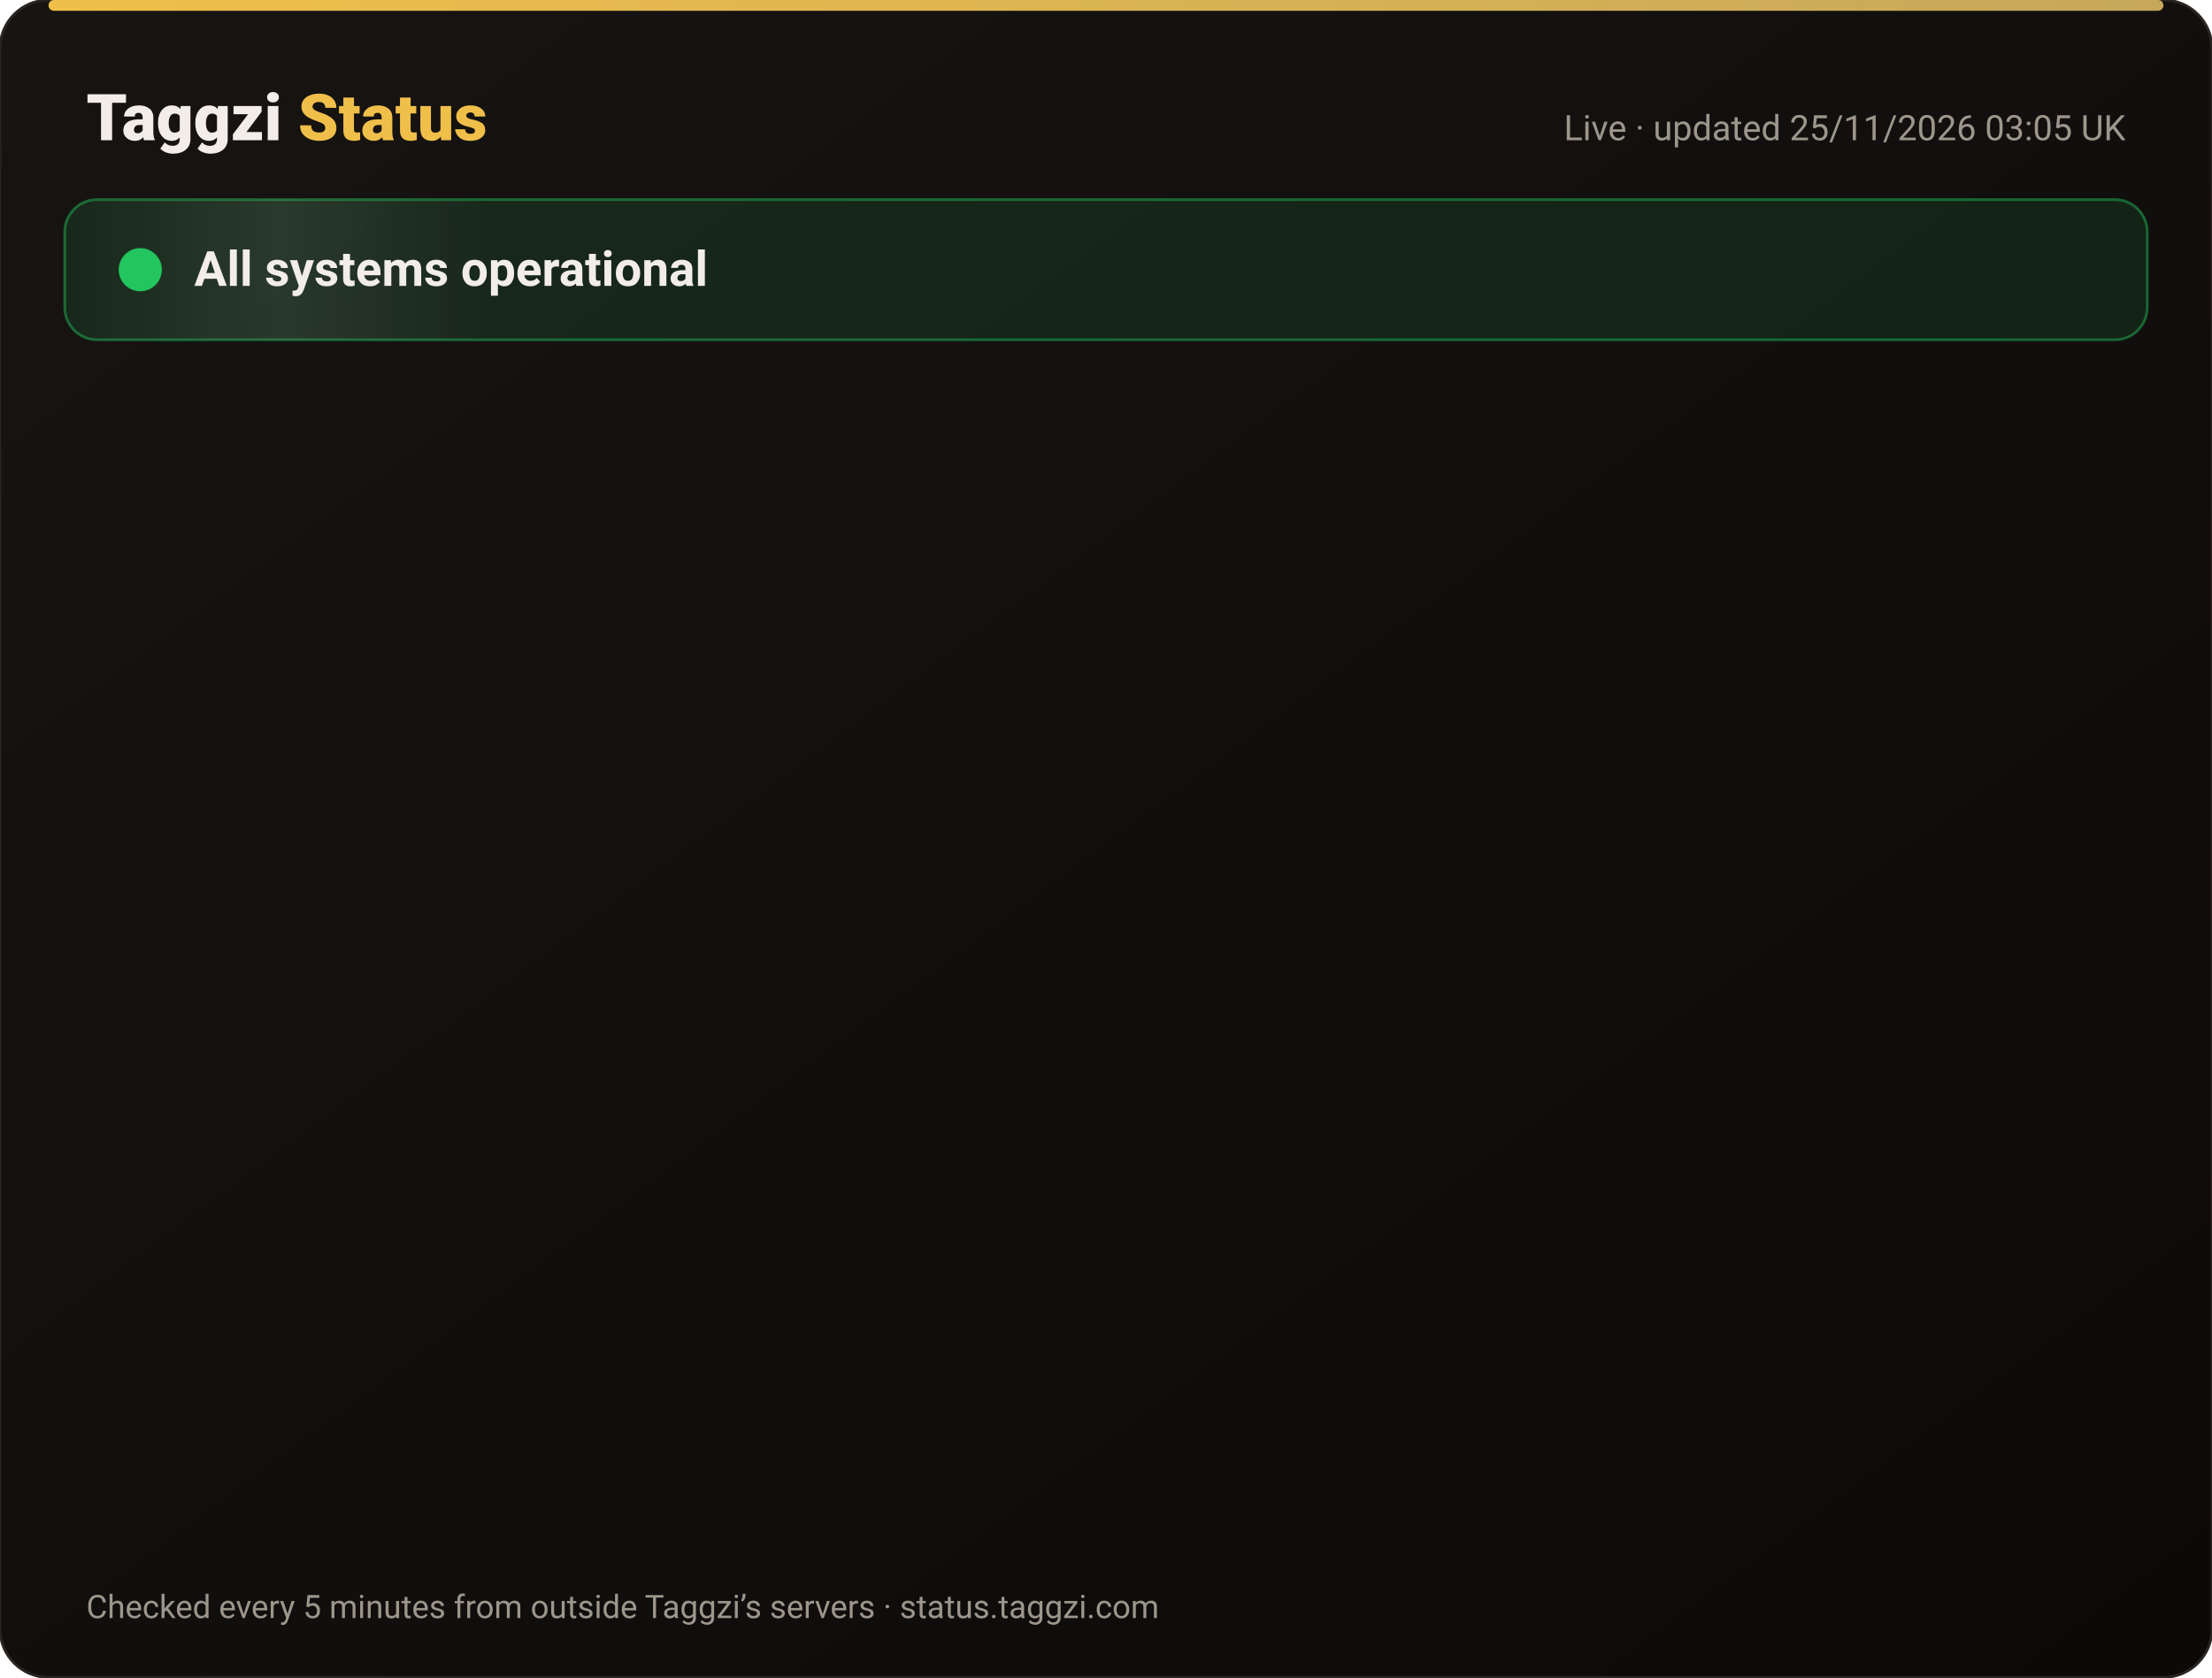
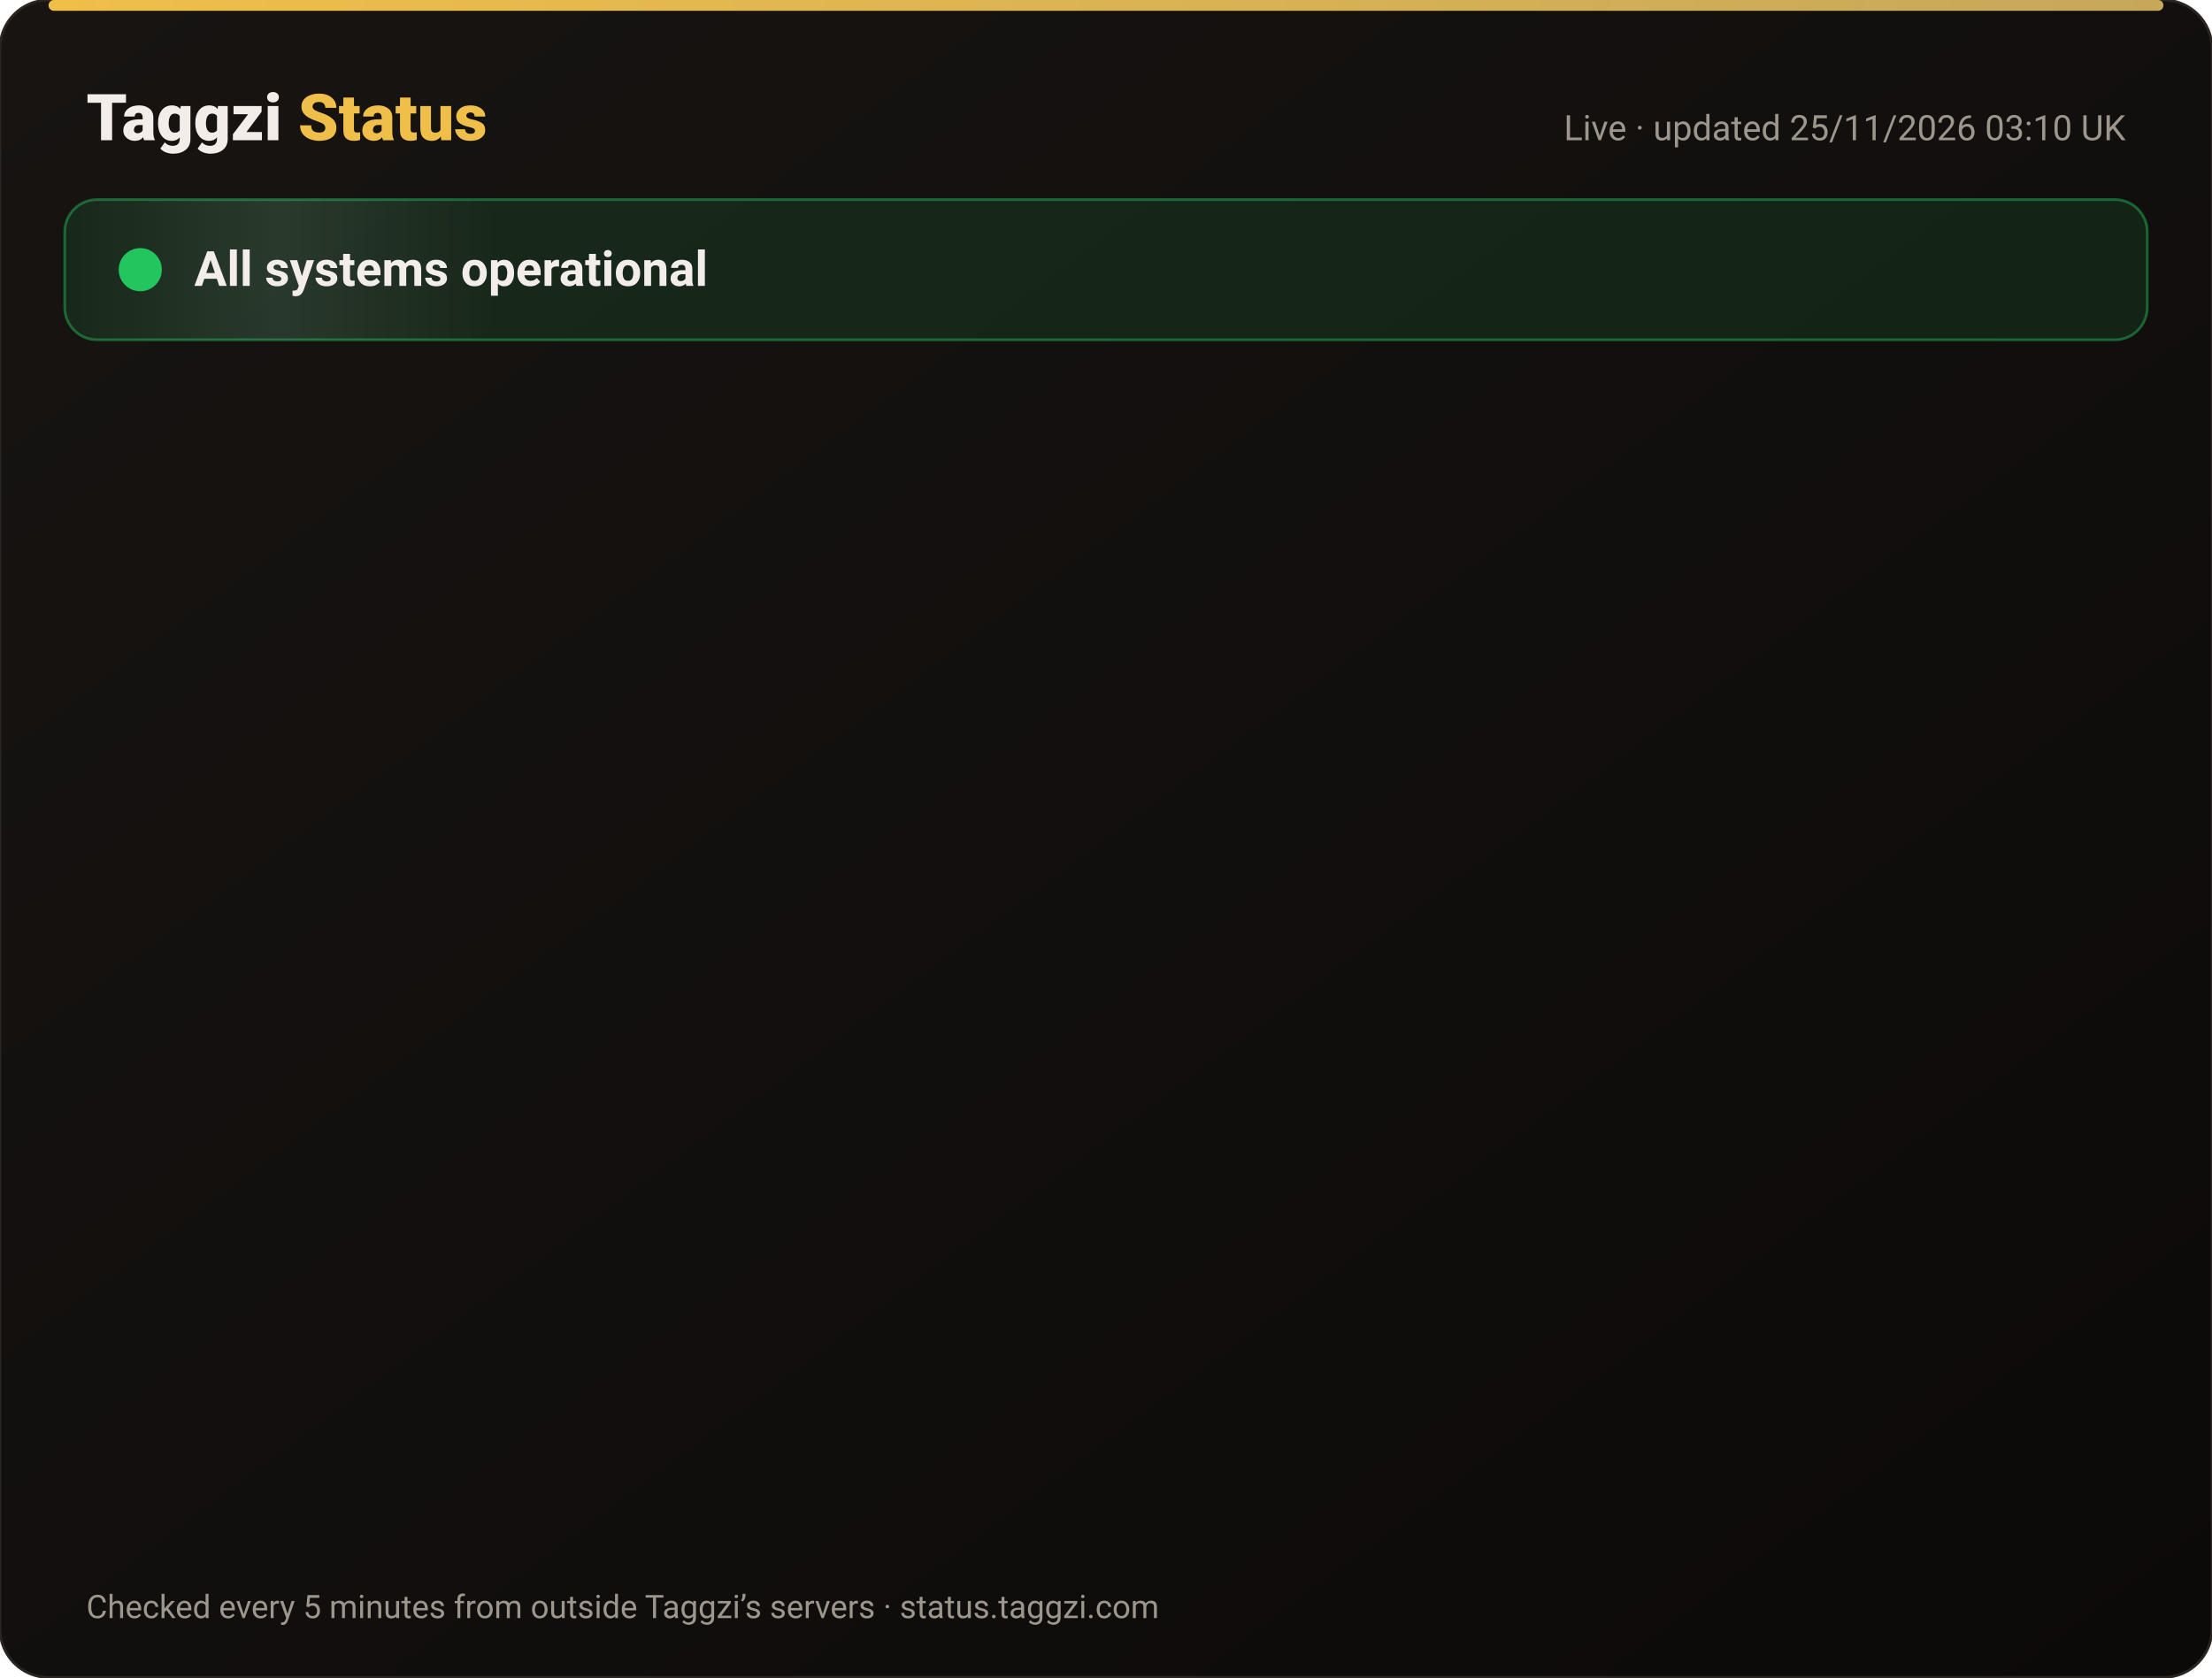
<svg xmlns="http://www.w3.org/2000/svg" width="820" height="622" viewBox="0 0 820 622" font-family="-apple-system,Segoe UI,Roboto,Helvetica,Arial,sans-serif">
  <defs>
    <linearGradient id="bg" x1="0" y1="0" x2="1" y2="1">
      <stop offset="0" stop-color="#171412" />
      <stop offset="1" stop-color="#0C0A09" />
    </linearGradient>
    <linearGradient id="gold" x1="0" x2="1">
      <stop offset="0" stop-color="#F0BF4A" />
      <stop offset="1" stop-color="#c6a85b" />
    </linearGradient>
    <linearGradient id="shine" x1="0" x2="1">
      <stop offset="0" stop-color="#fff" stop-opacity="0" />
      <stop offset=".5" stop-color="#fff" stop-opacity=".08" />
      <stop offset="1" stop-color="#fff" stop-opacity="0" />
    </linearGradient>
  </defs>
  <rect width="820" height="622" rx="18" fill="url(#bg)" stroke="#2a2521" />
  <rect x="18" y="0" width="784" height="4" rx="2" fill="url(#gold)" />
  <text x="32" y="52" font-size="24" font-weight="800" fill="#F2EDE8">Taggzi <tspan fill="#F0BF4A">Status</tspan>
  </text>
-   <text x="788" y="52" font-size="13" fill="#9C968C" text-anchor="end">Live · updated 25/11/2026 03:05 UK</text>
+   <text x="788" y="52" font-size="13" fill="#9C968C" text-anchor="end">Live · updated 25/11/2026 03:10 UK</text>
  <rect x="24" y="74" width="772" height="52" rx="12" fill="#22c55e" fill-opacity=".12" stroke="#22c55e" stroke-opacity=".45" />
  <rect x="24" y="74" width="160" height="52" rx="12" fill="url(#shine)">
    <animate attributeName="x" from="-160" to="820" dur="4s" repeatCount="indefinite" />
  </rect>
  <circle cx="52" cy="100" r="7" fill="#22c55e" />
  <circle cx="52" cy="100" r="7" fill="none" stroke="#22c55e" stroke-width="2">
    <animate attributeName="r" values="7;15;7" dur="2s" repeatCount="indefinite" />
    <animate attributeName="opacity" values=".9;0;.9" dur="2s" repeatCount="indefinite" />
  </circle>
  <text x="72" y="106" font-size="18" font-weight="700" fill="#F2EDE8">All systems operational</text>
  <g opacity="0">
    <animate attributeName="opacity" from="0" to="1" begin="0.00s" dur=".6s" fill="freeze" />
    <line x1="32" y1="188" x2="788" y2="188" stroke="#2a2521" />
    <circle cx="44" cy="166" r="6" fill="#22c55e">
      <animate attributeName="opacity" values="1;.45;1" dur="2.4s" begin="0.00s" repeatCount="indefinite" />
    </circle>
    <text x="62" y="171" font-size="15" font-weight="650" fill="#F2EDE8">Website</text>
    <text x="630" y="171" font-size="13" fill="#9C968C" text-anchor="end">99.98% uptime</text>
    <rect x="648" y="154" width="140" height="24" rx="12" fill="#22c55e" fill-opacity=".14" stroke="#22c55e" stroke-opacity=".5" />
    <text x="718" y="171" font-size="12" font-weight="700" fill="#22c55e" text-anchor="middle">Operational</text>
  </g>
  <g opacity="0">
    <animate attributeName="opacity" from="0" to="1" begin="0.15s" dur=".6s" fill="freeze" />
    <line x1="32" y1="234" x2="788" y2="234" stroke="#2a2521" />
    <circle cx="44" cy="212" r="6" fill="#22c55e">
      <animate attributeName="opacity" values="1;.45;1" dur="2.4s" begin="0.15s" repeatCount="indefinite" />
    </circle>
    <text x="62" y="217" font-size="15" font-weight="650" fill="#F2EDE8">Tag scans</text>
    <text x="630" y="217" font-size="13" fill="#9C968C" text-anchor="end">99.98% uptime</text>
    <rect x="648" y="200" width="140" height="24" rx="12" fill="#22c55e" fill-opacity=".14" stroke="#22c55e" stroke-opacity=".5" />
    <text x="718" y="217" font-size="12" font-weight="700" fill="#22c55e" text-anchor="middle">Operational</text>
  </g>
  <g opacity="0">
    <animate attributeName="opacity" from="0" to="1" begin="0.30s" dur=".6s" fill="freeze" />
    <line x1="32" y1="280" x2="788" y2="280" stroke="#2a2521" />
    <circle cx="44" cy="258" r="6" fill="#22c55e">
      <animate attributeName="opacity" values="1;.45;1" dur="2.4s" begin="0.30s" repeatCount="indefinite" />
    </circle>
    <text x="62" y="263" font-size="15" font-weight="650" fill="#F2EDE8">Manual tag lookup</text>
    <text x="630" y="263" font-size="13" fill="#9C968C" text-anchor="end">99.98% uptime</text>
    <rect x="648" y="246" width="140" height="24" rx="12" fill="#22c55e" fill-opacity=".14" stroke="#22c55e" stroke-opacity=".5" />
    <text x="718" y="263" font-size="12" font-weight="700" fill="#22c55e" text-anchor="middle">Operational</text>
  </g>
  <g opacity="0">
    <animate attributeName="opacity" from="0" to="1" begin="0.45s" dur=".6s" fill="freeze" />
    <line x1="32" y1="326" x2="788" y2="326" stroke="#2a2521" />
    <circle cx="44" cy="304" r="6" fill="#22c55e">
      <animate attributeName="opacity" values="1;.45;1" dur="2.4s" begin="0.45s" repeatCount="indefinite" />
    </circle>
    <text x="62" y="309" font-size="15" font-weight="650" fill="#F2EDE8">App &amp; login</text>
    <text x="630" y="309" font-size="13" fill="#9C968C" text-anchor="end">99.98% uptime</text>
    <rect x="648" y="292" width="140" height="24" rx="12" fill="#22c55e" fill-opacity=".14" stroke="#22c55e" stroke-opacity=".5" />
    <text x="718" y="309" font-size="12" font-weight="700" fill="#22c55e" text-anchor="middle">Operational</text>
  </g>
  <g opacity="0">
    <animate attributeName="opacity" from="0" to="1" begin="0.60s" dur=".6s" fill="freeze" />
    <line x1="32" y1="372" x2="788" y2="372" stroke="#2a2521" />
    <circle cx="44" cy="350" r="6" fill="#22c55e">
      <animate attributeName="opacity" values="1;.45;1" dur="2.4s" begin="0.60s" repeatCount="indefinite" />
    </circle>
    <text x="62" y="355" font-size="15" font-weight="650" fill="#F2EDE8">Community alerts</text>
    <text x="630" y="355" font-size="13" fill="#9C968C" text-anchor="end">99.98% uptime</text>
    <rect x="648" y="338" width="140" height="24" rx="12" fill="#22c55e" fill-opacity=".14" stroke="#22c55e" stroke-opacity=".5" />
    <text x="718" y="355" font-size="12" font-weight="700" fill="#22c55e" text-anchor="middle">Operational</text>
  </g>
  <g opacity="0">
    <animate attributeName="opacity" from="0" to="1" begin="0.75s" dur=".6s" fill="freeze" />
    <line x1="32" y1="418" x2="788" y2="418" stroke="#2a2521" />
    <circle cx="44" cy="396" r="6" fill="#22c55e">
      <animate attributeName="opacity" values="1;.45;1" dur="2.4s" begin="0.75s" repeatCount="indefinite" />
    </circle>
    <text x="62" y="401" font-size="15" font-weight="650" fill="#F2EDE8">Private calling</text>
    <text x="630" y="401" font-size="13" fill="#9C968C" text-anchor="end">99.98% uptime</text>
    <rect x="648" y="384" width="140" height="24" rx="12" fill="#22c55e" fill-opacity=".14" stroke="#22c55e" stroke-opacity=".5" />
    <text x="718" y="401" font-size="12" font-weight="700" fill="#22c55e" text-anchor="middle">Operational</text>
  </g>
  <g opacity="0">
    <animate attributeName="opacity" from="0" to="1" begin="0.90s" dur=".6s" fill="freeze" />
    <line x1="32" y1="464" x2="788" y2="464" stroke="#2a2521" />
    <circle cx="44" cy="442" r="6" fill="#22c55e">
      <animate attributeName="opacity" values="1;.45;1" dur="2.4s" begin="0.90s" repeatCount="indefinite" />
    </circle>
    <text x="62" y="447" font-size="15" font-weight="650" fill="#F2EDE8">Payments</text>
    <text x="630" y="447" font-size="13" fill="#9C968C" text-anchor="end">99.97% uptime</text>
    <rect x="648" y="430" width="140" height="24" rx="12" fill="#22c55e" fill-opacity=".14" stroke="#22c55e" stroke-opacity=".5" />
    <text x="718" y="447" font-size="12" font-weight="700" fill="#22c55e" text-anchor="middle">Operational</text>
  </g>
  <g opacity="0">
    <animate attributeName="opacity" from="0" to="1" begin="1.05s" dur=".6s" fill="freeze" />
    <line x1="32" y1="510" x2="788" y2="510" stroke="#2a2521" />
    <circle cx="44" cy="488" r="6" fill="#22c55e">
      <animate attributeName="opacity" values="1;.45;1" dur="2.4s" begin="1.05s" repeatCount="indefinite" />
    </circle>
    <text x="62" y="493" font-size="15" font-weight="650" fill="#F2EDE8">Email &amp; support</text>
    <text x="630" y="493" font-size="13" fill="#9C968C" text-anchor="end">99.98% uptime</text>
    <rect x="648" y="476" width="140" height="24" rx="12" fill="#22c55e" fill-opacity=".14" stroke="#22c55e" stroke-opacity=".5" />
    <text x="718" y="493" font-size="12" font-weight="700" fill="#22c55e" text-anchor="middle">Operational</text>
  </g>
  <g opacity="0">
    <animate attributeName="opacity" from="0" to="1" begin="1.20s" dur=".6s" fill="freeze" />
    <line x1="32" y1="556" x2="788" y2="556" stroke="#2a2521" />
    <circle cx="44" cy="534" r="6" fill="#22c55e">
      <animate attributeName="opacity" values="1;.45;1" dur="2.4s" begin="1.20s" repeatCount="indefinite" />
    </circle>
    <text x="62" y="539" font-size="15" font-weight="650" fill="#F2EDE8">Secure connection (SSL)</text>
    <text x="630" y="539" font-size="13" fill="#9C968C" text-anchor="end">100.00% uptime</text>
    <rect x="648" y="522" width="140" height="24" rx="12" fill="#22c55e" fill-opacity=".14" stroke="#22c55e" stroke-opacity=".5" />
    <text x="718" y="539" font-size="12" font-weight="700" fill="#22c55e" text-anchor="middle">Operational</text>
  </g>
  <text x="32" y="600" font-size="12" fill="#9C968C">Checked every 5 minutes from outside Taggzi’s servers · status.taggzi.com</text>
</svg>
